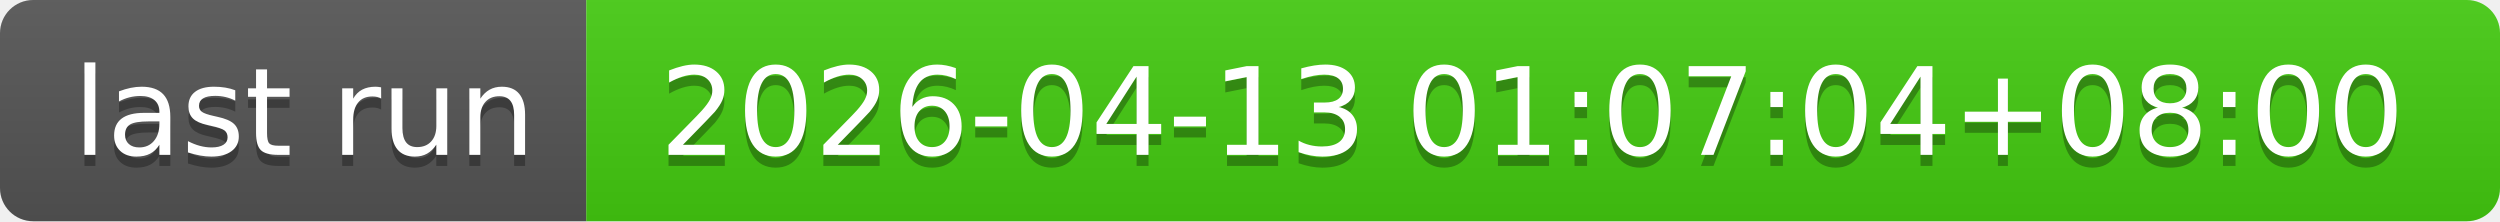
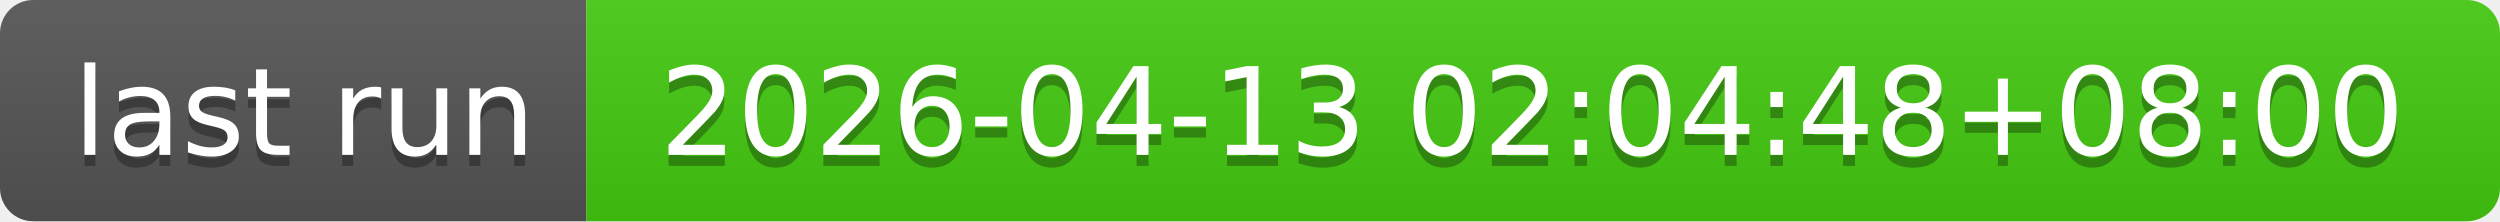
- <svg xmlns="http://www.w3.org/2000/svg" width="226" height="20" role="img" aria-label="last run: 2026-04-13 01:07:04+08:00">
+ <svg xmlns="http://www.w3.org/2000/svg" width="226" height="20" role="img" aria-label="last run: 2026-04-13 02:04:48+08:00">
  <linearGradient id="s" x2="0" y2="100%">
    <stop offset="0" stop-color="#bbb" stop-opacity=".1" />
    <stop offset="1" stop-opacity=".1" />
  </linearGradient>
  <clipPath id="r">
    <rect width="226" height="20" rx="3" fill="#fff" />
  </clipPath>
  <g clip-path="url(#r)">
    <rect width="53" height="20" fill="#555" />
    <rect x="53" width="173" height="20" fill="#4c1" />
    <rect width="226" height="20" fill="url(#s)" />
  </g>
  <g fill="#fff" text-anchor="middle" font-family="Verdana,Geneva,DejaVu Sans,sans-serif" text-rendering="geometricPrecision" font-size="110">
    <text aria-hidden="true" x="275" y="150" fill="#010101" fill-opacity=".3" transform="scale(.1)" textLength="430">last run</text>
    <text x="275" y="140" transform="scale(.1)" fill="#fff" textLength="430">last run</text>
-     <text aria-hidden="true" x="1385" y="150" fill="#010101" fill-opacity=".3" transform="scale(.1)" textLength="1630">2026-04-13 01:07:04+08:00</text>
-     <text x="1385" y="140" transform="scale(.1)" fill="#fff" textLength="1630">2026-04-13 01:07:04+08:00</text>
+     <text aria-hidden="true" x="1385" y="150" fill="#010101" fill-opacity=".3" transform="scale(.1)" textLength="1630">2026-04-13 02:04:48+08:00</text>
+     <text x="1385" y="140" transform="scale(.1)" fill="#fff" textLength="1630">2026-04-13 02:04:48+08:00</text>
  </g>
</svg>
